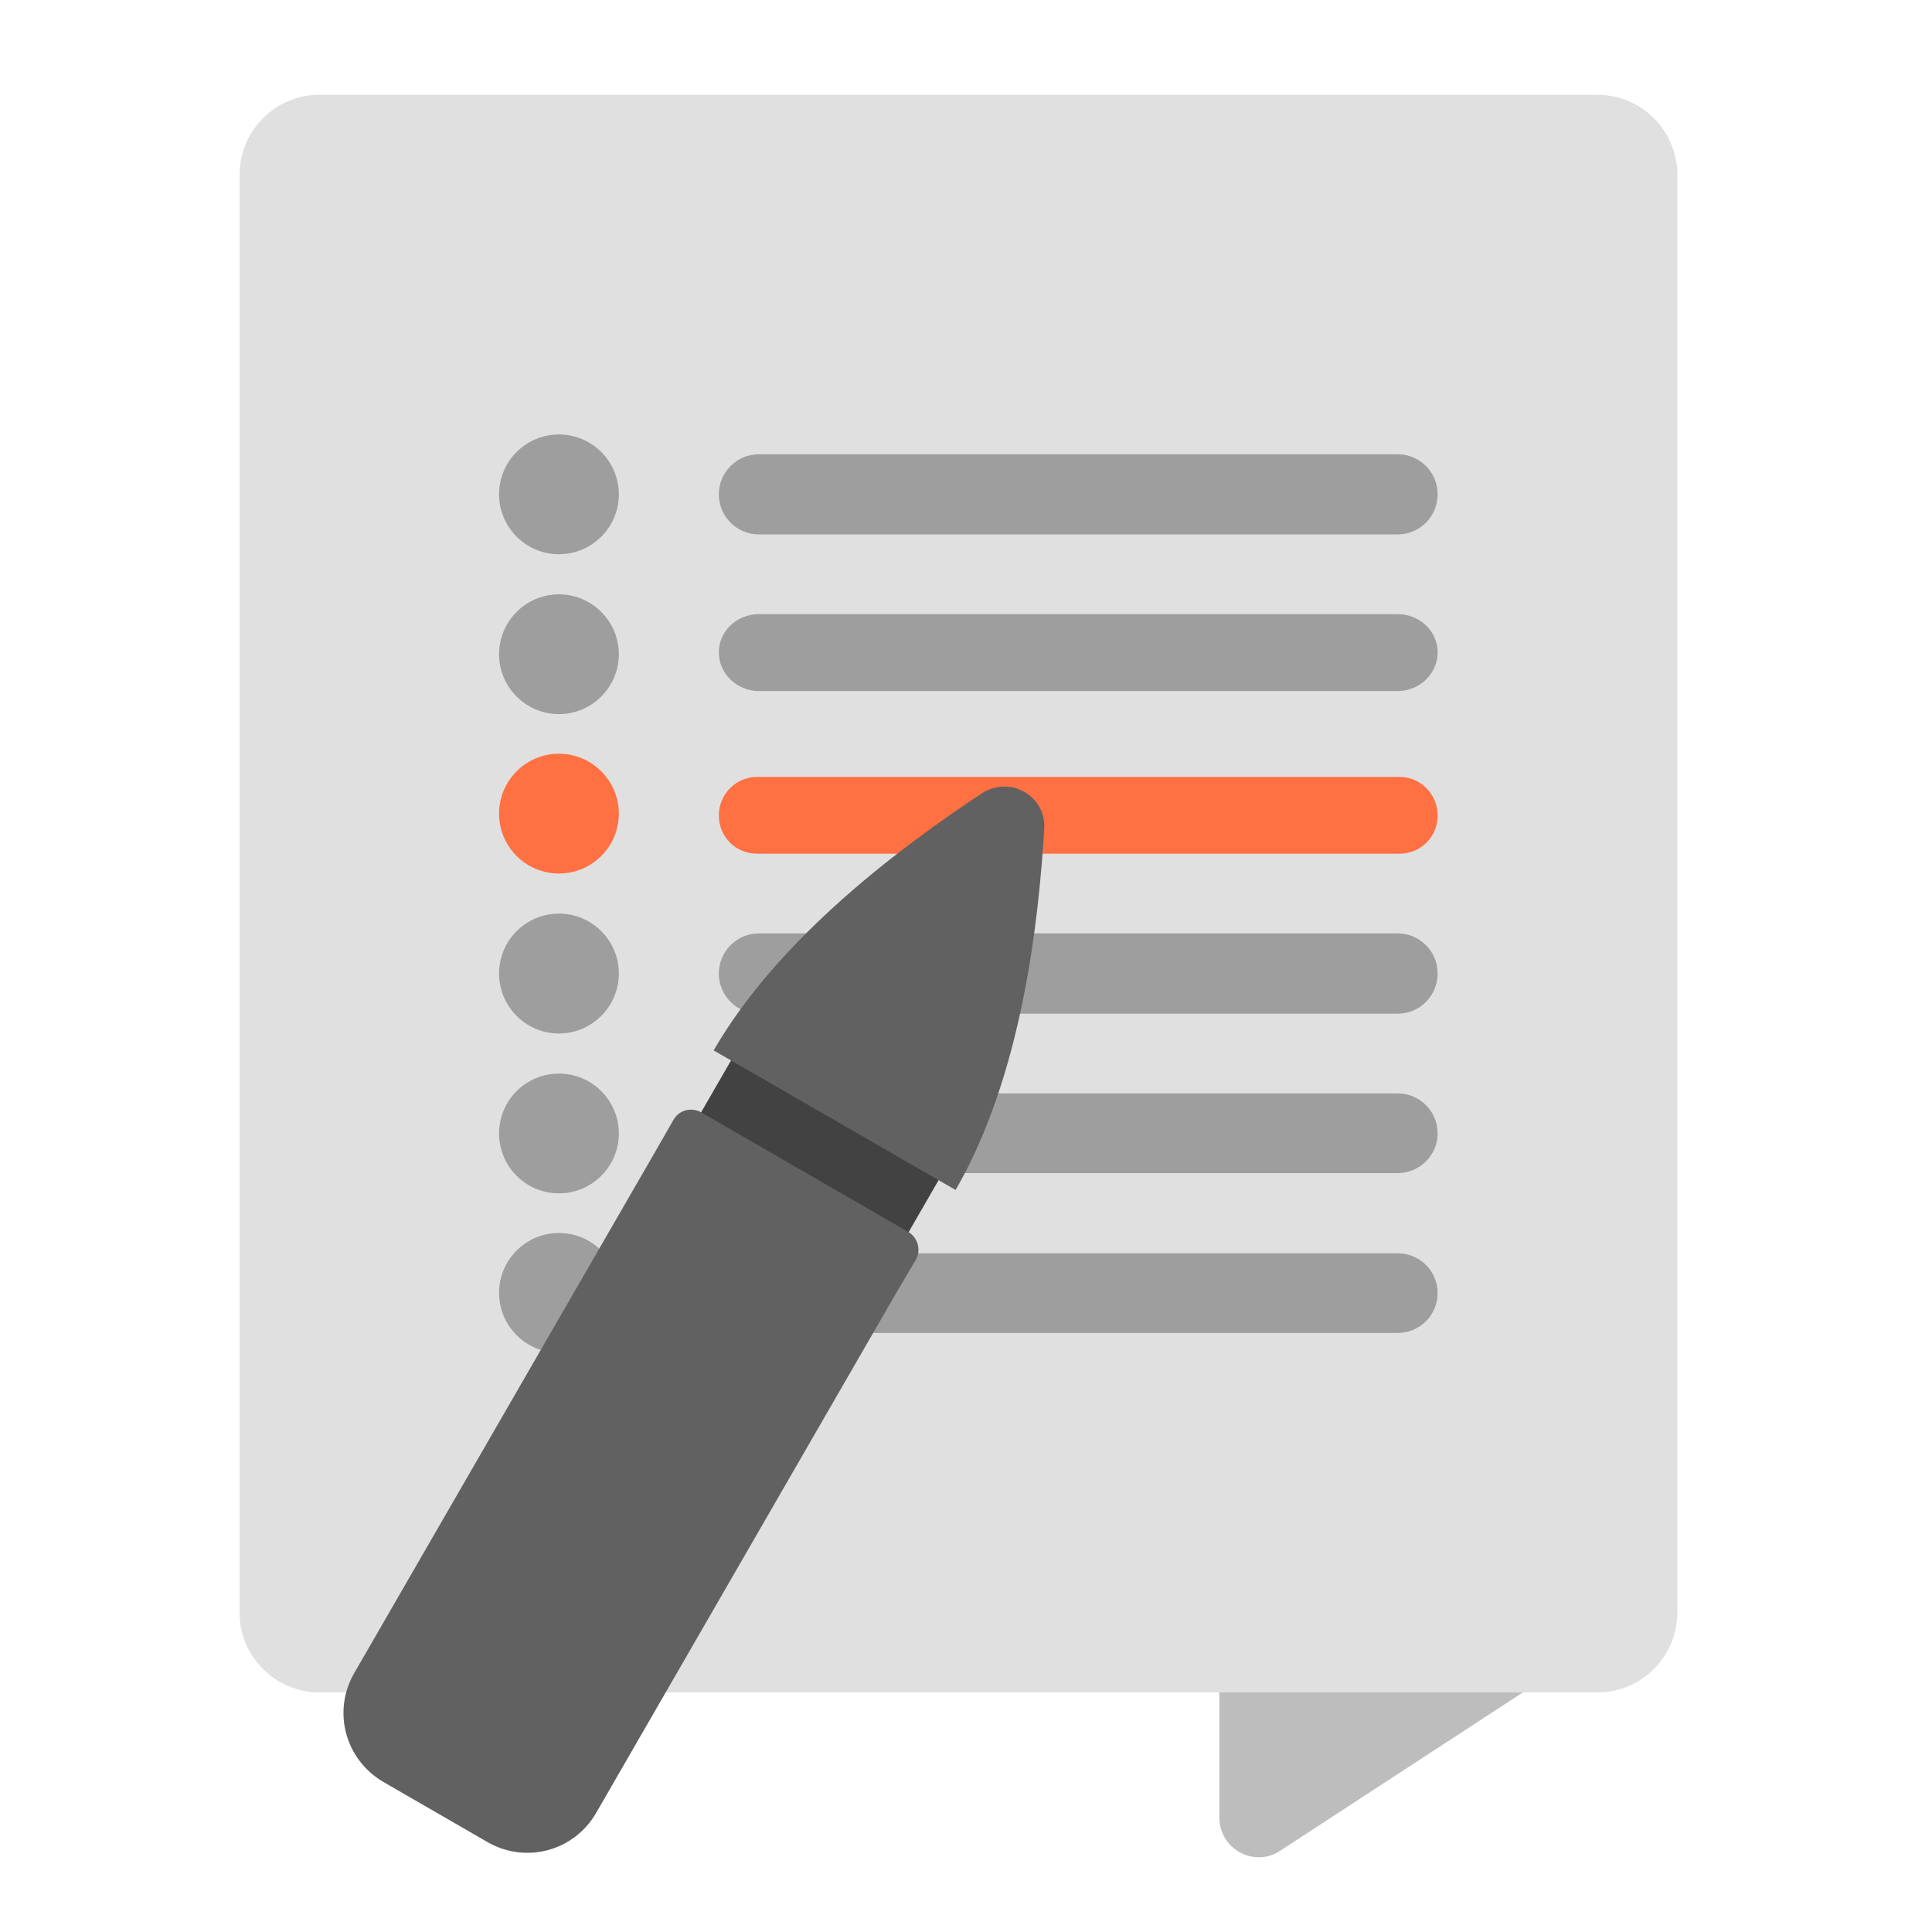
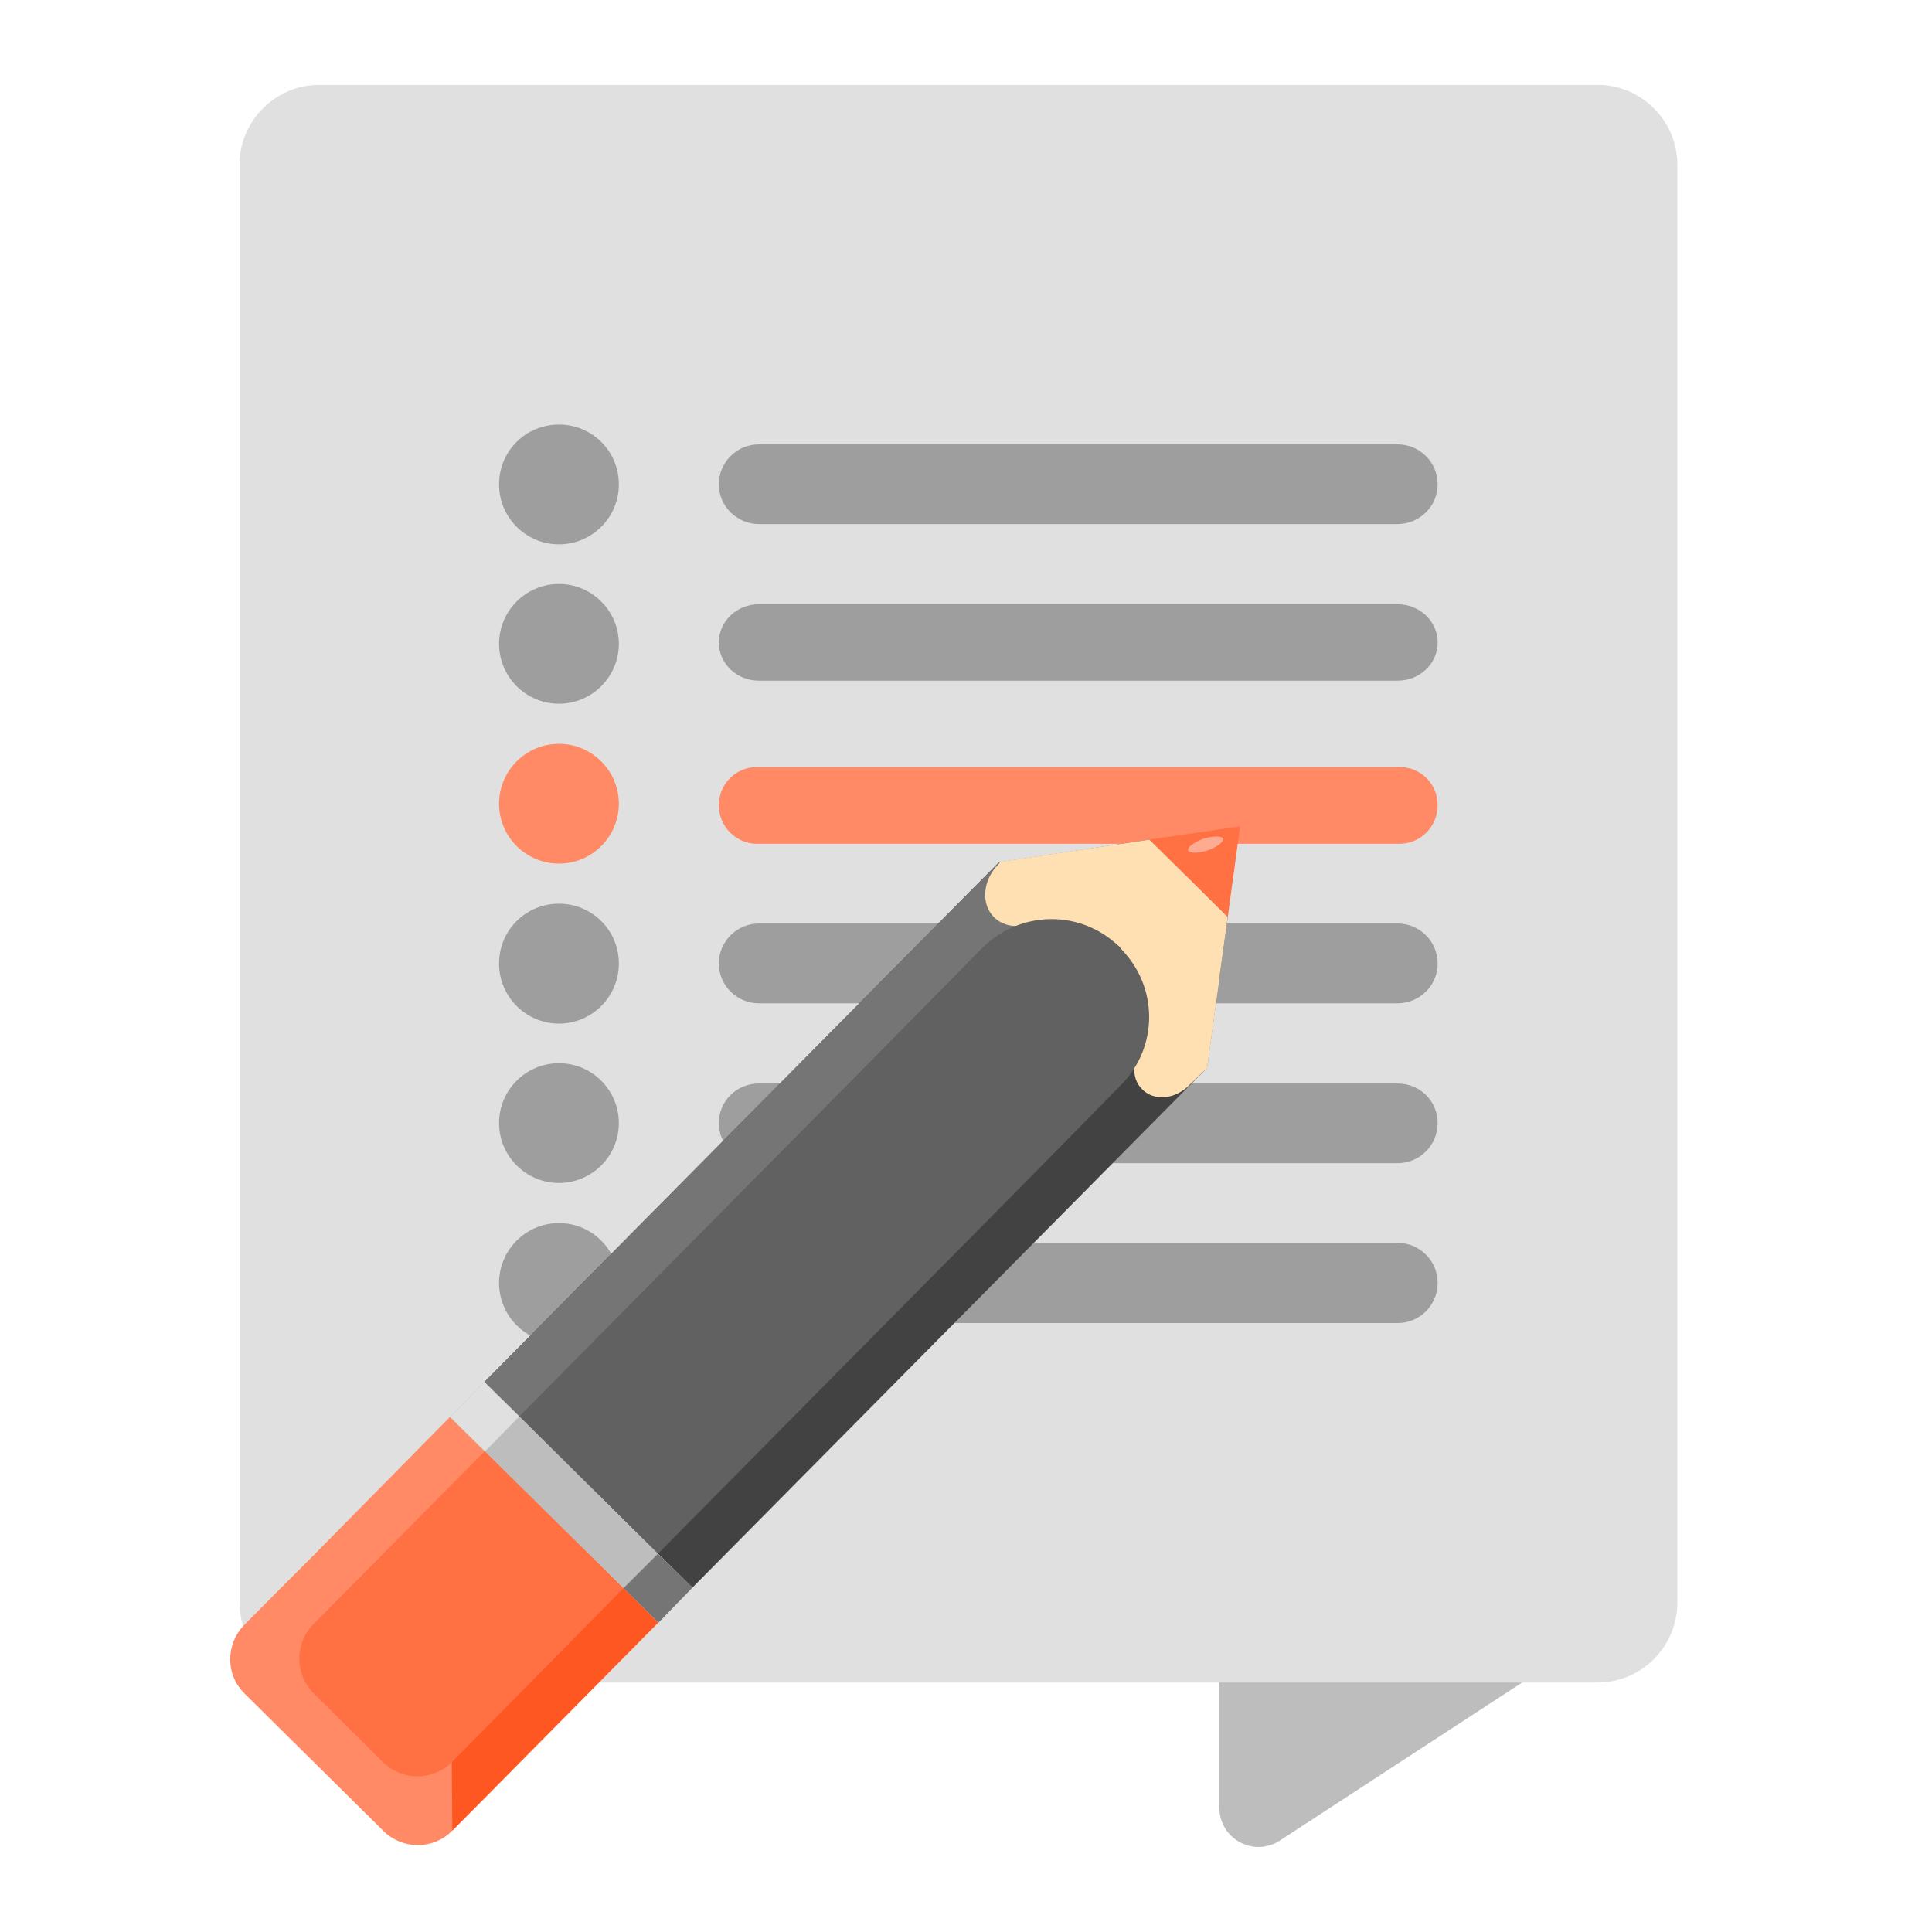
<svg xmlns="http://www.w3.org/2000/svg" width="16px" height="16px" viewBox="0 0 16 16" version="1.1">
  <g id="surface1">
-     <path style=" stroke:none;fill-rule:nonzero;fill:rgb(74.118%,74.118%,74.118%);fill-opacity:1;" d="M 10.426 12.121 C 10.242 12.121 10.098 12.27 10.098 12.449 L 10.098 15.051 C 10.098 15.301 10.363 15.461 10.582 15.34 L 13.559 13.398 C 13.664 13.34 13.73 13.23 13.73 13.109 L 13.73 12.449 C 13.73 12.27 13.582 12.121 13.402 12.121 Z M 10.426 12.121 " />
-     <path style=" stroke:none;fill-rule:nonzero;fill:rgb(87.843%,87.843%,87.843%);fill-opacity:1;" d="M 2.645 0.785 L 13.23 0.785 C 13.594 0.785 13.891 1.082 13.891 1.449 L 13.891 13.355 C 13.891 13.719 13.594 14.016 13.23 14.016 L 2.645 14.016 C 2.281 14.016 1.984 13.719 1.984 13.355 L 1.984 1.449 C 1.984 1.082 2.281 0.785 2.645 0.785 Z M 2.645 0.785 " />
-     <path style=" stroke:none;fill-rule:nonzero;fill:rgb(61.961%,61.961%,61.961%);fill-opacity:1;" d="M 6.285 5.086 L 11.574 5.086 C 11.758 5.086 11.906 5.227 11.906 5.402 C 11.906 5.578 11.758 5.723 11.574 5.723 L 6.285 5.723 C 6.102 5.723 5.953 5.578 5.953 5.402 C 5.953 5.227 6.102 5.086 6.285 5.086 Z M 6.285 5.086 " />
-     <path style=" stroke:none;fill-rule:nonzero;fill:rgb(61.961%,61.961%,61.961%);fill-opacity:1;" d="M 6.285 3.762 L 11.574 3.762 C 11.758 3.762 11.906 3.91 11.906 4.094 C 11.906 4.277 11.758 4.426 11.574 4.426 L 6.285 4.426 C 6.102 4.426 5.953 4.277 5.953 4.094 C 5.953 3.91 6.102 3.762 6.285 3.762 Z M 6.285 3.762 " />
-     <path style=" stroke:none;fill-rule:nonzero;fill:rgb(61.961%,61.961%,61.961%);fill-opacity:1;" d="M 6.285 7.73 L 11.574 7.73 C 11.758 7.73 11.906 7.879 11.906 8.062 C 11.906 8.246 11.758 8.395 11.574 8.395 L 6.285 8.395 C 6.102 8.395 5.953 8.246 5.953 8.062 C 5.953 7.879 6.102 7.73 6.285 7.73 Z M 6.285 7.73 " />
-     <path style=" stroke:none;fill-rule:nonzero;fill:rgb(61.961%,61.961%,61.961%);fill-opacity:1;" d="M 6.285 10.379 L 11.574 10.379 C 11.758 10.379 11.906 10.527 11.906 10.707 C 11.906 10.891 11.758 11.039 11.574 11.039 L 6.285 11.039 C 6.102 11.039 5.953 10.891 5.953 10.707 C 5.953 10.527 6.102 10.379 6.285 10.379 Z M 6.285 10.379 " />
-     <path style=" stroke:none;fill-rule:nonzero;fill:rgb(100%,43.922%,26.275%);fill-opacity:1;" d="M 6.27 6.434 L 11.59 6.434 C 11.766 6.434 11.906 6.578 11.906 6.754 C 11.906 6.93 11.766 7.07 11.59 7.07 L 6.27 7.07 C 6.094 7.07 5.953 6.93 5.953 6.754 C 5.953 6.578 6.094 6.434 6.27 6.434 Z M 6.27 6.434 " />
-     <path style=" stroke:none;fill-rule:nonzero;fill:rgb(61.961%,61.961%,61.961%);fill-opacity:1;" d="M 6.285 9.055 L 11.574 9.055 C 11.758 9.055 11.906 9.203 11.906 9.387 C 11.906 9.566 11.758 9.715 11.574 9.715 L 6.285 9.715 C 6.102 9.715 5.953 9.566 5.953 9.387 C 5.953 9.203 6.102 9.055 6.285 9.055 Z M 6.285 9.055 " />
-     <path style=" stroke:none;fill-rule:nonzero;fill:rgb(61.961%,61.961%,61.961%);fill-opacity:1;" d="M 4.629 3.598 C 4.902 3.598 5.125 3.82 5.125 4.094 C 5.125 4.367 4.902 4.59 4.629 4.59 C 4.355 4.59 4.133 4.367 4.133 4.094 C 4.133 3.82 4.355 3.598 4.629 3.598 Z M 4.629 3.598 " />
-     <path style=" stroke:none;fill-rule:nonzero;fill:rgb(61.961%,61.961%,61.961%);fill-opacity:1;" d="M 4.629 4.922 C 4.902 4.922 5.125 5.145 5.125 5.418 C 5.125 5.691 4.902 5.914 4.629 5.914 C 4.355 5.914 4.133 5.691 4.133 5.418 C 4.133 5.145 4.355 4.922 4.629 4.922 Z M 4.629 4.922 " />
-     <path style=" stroke:none;fill-rule:nonzero;fill:rgb(100%,43.922%,26.275%);fill-opacity:1;" d="M 4.629 6.242 C 4.902 6.242 5.125 6.465 5.125 6.738 C 5.125 7.012 4.902 7.234 4.629 7.234 C 4.355 7.234 4.133 7.012 4.133 6.738 C 4.133 6.465 4.355 6.242 4.629 6.242 Z M 4.629 6.242 " />
-     <path style=" stroke:none;fill-rule:nonzero;fill:rgb(61.961%,61.961%,61.961%);fill-opacity:1;" d="M 4.629 7.566 C 4.902 7.566 5.125 7.789 5.125 8.062 C 5.125 8.336 4.902 8.559 4.629 8.559 C 4.355 8.559 4.133 8.336 4.133 8.062 C 4.133 7.789 4.355 7.566 4.629 7.566 Z M 4.629 7.566 " />
-     <path style=" stroke:none;fill-rule:nonzero;fill:rgb(61.961%,61.961%,61.961%);fill-opacity:1;" d="M 4.629 8.891 C 4.902 8.891 5.125 9.113 5.125 9.387 C 5.125 9.66 4.902 9.883 4.629 9.883 C 4.355 9.883 4.133 9.66 4.133 9.387 C 4.133 9.113 4.355 8.891 4.629 8.891 Z M 4.629 8.891 " />
-     <path style=" stroke:none;fill-rule:nonzero;fill:rgb(61.961%,61.961%,61.961%);fill-opacity:1;" d="M 4.629 10.211 C 4.902 10.211 5.125 10.434 5.125 10.707 C 5.125 10.98 4.902 11.203 4.629 11.203 C 4.355 11.203 4.133 10.98 4.133 10.707 C 4.133 10.434 4.355 10.211 4.629 10.211 Z M 4.629 10.211 " />
-     <path style=" stroke:none;fill-rule:nonzero;fill:rgb(25.882%,25.882%,25.882%);fill-opacity:1;" d="M 6.219 8.496 L 7.938 9.488 L 7.277 10.633 L 5.559 9.641 Z M 6.219 8.496 " />
-     <path style=" stroke:none;fill-rule:nonzero;fill:rgb(38.039%,38.039%,38.039%);fill-opacity:1;" d="M 5.805 9.211 C 5.727 9.168 5.625 9.191 5.578 9.273 L 5.414 9.559 L 2.934 13.855 C 2.75 14.172 2.859 14.574 3.176 14.758 L 4.035 15.254 C 4.352 15.438 4.754 15.332 4.938 15.012 L 7.418 10.715 L 7.586 10.43 C 7.629 10.352 7.602 10.25 7.523 10.203 Z M 5.805 9.211 " />
-     <path style=" stroke:none;fill-rule:nonzero;fill:rgb(38.039%,38.039%,38.039%);fill-opacity:1;" d="M 8.484 6.559 C 8.379 6.496 8.242 6.5 8.137 6.566 C 7.5 6.988 6.461 7.746 5.91 8.699 L 7.914 9.855 C 8.465 8.902 8.602 7.625 8.648 6.863 C 8.656 6.738 8.594 6.621 8.484 6.559 Z M 8.484 6.559 " />
+     <path style=" stroke:none;fill-rule:nonzero;fill:rgb(74.118%,74.118%,74.118%);fill-opacity:1;" d="M 10.426 12.039 C 10.242 12.039 10.098 12.184 10.098 12.367 L 10.098 14.969 C 10.098 15.219 10.363 15.375 10.582 15.254 L 13.559 13.312 C 13.664 13.258 13.73 13.148 13.73 13.027 L 13.73 12.367 C 13.73 12.184 13.582 12.039 13.402 12.039 Z M 10.426 12.039 " />
+     <path style=" stroke:none;fill-rule:nonzero;fill:rgb(87.843%,87.843%,87.843%);fill-opacity:1;" d="M 2.645 0.703 L 13.23 0.703 C 13.594 0.703 13.891 1 13.891 1.363 L 13.891 13.27 C 13.891 13.637 13.594 13.934 13.23 13.934 L 2.645 13.934 C 2.281 13.934 1.984 13.637 1.984 13.27 L 1.984 1.363 C 1.984 1 2.281 0.703 2.645 0.703 Z M 2.645 0.703 " />
+     <path style=" stroke:none;fill-rule:nonzero;fill:rgb(61.961%,61.961%,61.961%);fill-opacity:1;" d="M 6.285 5.004 L 11.574 5.004 C 11.758 5.004 11.906 5.145 11.906 5.32 C 11.906 5.496 11.758 5.637 11.574 5.637 L 6.285 5.637 C 6.102 5.637 5.953 5.496 5.953 5.32 C 5.953 5.145 6.102 5.004 6.285 5.004 Z M 6.285 5.004 " />
+     <path style=" stroke:none;fill-rule:nonzero;fill:rgb(61.961%,61.961%,61.961%);fill-opacity:1;" d="M 6.285 3.68 L 11.574 3.68 C 11.758 3.68 11.906 3.828 11.906 4.012 C 11.906 4.191 11.758 4.34 11.574 4.34 L 6.285 4.34 C 6.102 4.34 5.953 4.191 5.953 4.012 C 5.953 3.828 6.102 3.68 6.285 3.68 Z M 6.285 3.68 " />
+     <path style=" stroke:none;fill-rule:nonzero;fill:rgb(61.961%,61.961%,61.961%);fill-opacity:1;" d="M 6.285 7.648 L 11.574 7.648 C 11.758 7.648 11.906 7.797 11.906 7.98 C 11.906 8.16 11.758 8.309 11.574 8.309 L 6.285 8.309 C 6.102 8.309 5.953 8.16 5.953 7.98 C 5.953 7.797 6.102 7.648 6.285 7.648 Z M 6.285 7.648 " />
+     <path style=" stroke:none;fill-rule:nonzero;fill:rgb(61.961%,61.961%,61.961%);fill-opacity:1;" d="M 6.285 10.293 L 11.574 10.293 C 11.758 10.293 11.906 10.441 11.906 10.625 C 11.906 10.809 11.758 10.957 11.574 10.957 L 6.285 10.957 C 6.102 10.957 5.953 10.809 5.953 10.625 C 5.953 10.441 6.102 10.293 6.285 10.293 Z M 6.285 10.293 " />
+     <path style=" stroke:none;fill-rule:nonzero;fill:rgb(100%,54.118%,39.608%);fill-opacity:1;" d="M 6.27 6.352 L 11.59 6.352 C 11.766 6.352 11.906 6.492 11.906 6.668 C 11.906 6.844 11.766 6.988 11.59 6.988 L 6.27 6.988 C 6.094 6.988 5.953 6.844 5.953 6.668 C 5.953 6.492 6.094 6.352 6.27 6.352 Z M 6.27 6.352 " />
+     <path style=" stroke:none;fill-rule:nonzero;fill:rgb(61.961%,61.961%,61.961%);fill-opacity:1;" d="M 6.285 8.973 L 11.574 8.973 C 11.758 8.973 11.906 9.117 11.906 9.301 C 11.906 9.484 11.758 9.633 11.574 9.633 L 6.285 9.633 C 6.102 9.633 5.953 9.484 5.953 9.301 C 5.953 9.117 6.102 8.973 6.285 8.973 Z M 6.285 8.973 " />
+     <path style=" stroke:none;fill-rule:nonzero;fill:rgb(61.961%,61.961%,61.961%);fill-opacity:1;" d="M 4.629 3.516 C 4.902 3.516 5.125 3.734 5.125 4.012 C 5.125 4.285 4.902 4.508 4.629 4.508 C 4.355 4.508 4.133 4.285 4.133 4.012 C 4.133 3.734 4.355 3.516 4.629 3.516 Z M 4.629 3.516 " />
+     <path style=" stroke:none;fill-rule:nonzero;fill:rgb(61.961%,61.961%,61.961%);fill-opacity:1;" d="M 4.629 4.836 C 4.902 4.836 5.125 5.059 5.125 5.332 C 5.125 5.605 4.902 5.828 4.629 5.828 C 4.355 5.828 4.133 5.605 4.133 5.332 C 4.133 5.059 4.355 4.836 4.629 4.836 Z M 4.629 4.836 " />
+     <path style=" stroke:none;fill-rule:nonzero;fill:rgb(100%,54.118%,39.608%);fill-opacity:1;" d="M 4.629 6.16 C 4.902 6.16 5.125 6.383 5.125 6.656 C 5.125 6.93 4.902 7.152 4.629 7.152 C 4.355 7.152 4.133 6.93 4.133 6.656 C 4.133 6.383 4.355 6.16 4.629 6.16 Z M 4.629 6.16 " />
+     <path style=" stroke:none;fill-rule:nonzero;fill:rgb(61.961%,61.961%,61.961%);fill-opacity:1;" d="M 4.629 7.484 C 4.902 7.484 5.125 7.703 5.125 7.98 C 5.125 8.254 4.902 8.477 4.629 8.477 C 4.355 8.477 4.133 8.254 4.133 7.98 C 4.133 7.703 4.355 7.484 4.629 7.484 Z M 4.629 7.484 " />
+     <path style=" stroke:none;fill-rule:nonzero;fill:rgb(61.961%,61.961%,61.961%);fill-opacity:1;" d="M 4.629 8.805 C 4.902 8.805 5.125 9.027 5.125 9.301 C 5.125 9.574 4.902 9.797 4.629 9.797 C 4.355 9.797 4.133 9.574 4.133 9.301 C 4.133 9.027 4.355 8.805 4.629 8.805 Z M 4.629 8.805 " />
+     <path style=" stroke:none;fill-rule:nonzero;fill:rgb(61.961%,61.961%,61.961%);fill-opacity:1;" d="M 4.629 10.129 C 4.902 10.129 5.125 10.352 5.125 10.625 C 5.125 10.898 4.902 11.121 4.629 11.121 C 4.355 11.121 4.133 10.898 4.133 10.625 C 4.133 10.352 4.355 10.129 4.629 10.129 Z M 4.629 10.129 " />
+     <path style=" stroke:none;fill-rule:nonzero;fill:rgb(25.882%,25.882%,25.882%);fill-opacity:1;" d="M 5.734 13.148 L 9.996 8.844 L 10.168 7.594 L 9.52 6.953 L 8.273 7.141 L 4.012 11.445 Z M 5.734 13.148 " />
+     <path style=" stroke:none;fill-rule:nonzero;fill:rgb(50.588%,78.039%,51.765%);fill-opacity:1;" d="M 5.449 13.438 L 5.164 13.152 L 5.449 12.867 L 5.734 13.148 Z M 5.449 13.438 " />
+     <path style=" stroke:none;fill-rule:nonzero;fill:rgb(100%,54.118%,39.608%);fill-opacity:1;" d="M 3.176 15.164 C 3.336 15.32 3.59 15.32 3.746 15.16 L 4.031 14.875 L 4.316 14.586 L 5.453 13.438 L 3.727 11.734 L 2.594 12.883 L 2.309 13.168 L 2.023 13.457 C 1.867 13.617 1.867 13.871 2.027 14.027 Z M 3.176 15.164 " />
+     <path style=" stroke:none;fill-rule:nonzero;fill:rgb(50.588%,78.039%,51.765%);fill-opacity:1;" d="M 4.016 12.02 L 3.727 11.734 L 4.012 11.445 L 4.301 11.73 Z M 4.016 12.02 " />
+     <path style=" stroke:none;fill-rule:nonzero;fill:rgb(45.882%,45.882%,45.882%);fill-opacity:1;" d="M 4.953 12.387 L 8.922 8.207 C 9.035 8.086 9.117 7.977 9.098 7.957 L 8.273 7.141 L 4.012 11.445 L 3.727 11.734 L 2.594 12.883 L 4.012 11.445 Z M 4.953 12.387 " />
+     <path style=" stroke:none;fill-rule:nonzero;fill:rgb(100%,87.843%,69.804%);fill-opacity:1;" d="M 9.996 8.844 L 10.168 7.594 L 9.52 6.953 L 8.273 7.141 L 8.559 7.637 C 8.75 7.648 9.125 7.699 9.273 7.844 L 9.277 7.852 C 9.426 7.992 9.41 8.516 9.422 8.703 Z M 9.996 8.844 " />
+     <path style=" stroke:none;fill-rule:nonzero;fill:rgb(100%,87.843%,69.804%);fill-opacity:1;" d="M 9.461 9.023 C 9.559 9.121 9.734 9.105 9.852 8.984 L 9.996 8.844 L 10.098 8.105 C 10.035 8.117 9.973 8.148 9.922 8.199 L 9.492 8.633 C 9.375 8.75 9.359 8.926 9.461 9.023 Z M 8.234 7.598 C 8.344 7.707 8.543 7.688 8.676 7.555 L 9.152 7.07 C 9.176 7.047 9.195 7.023 9.211 7 L 8.289 7.137 L 8.27 7.156 C 8.137 7.289 8.121 7.488 8.234 7.598 Z M 8.234 7.598 " />
+     <path style=" stroke:none;fill-rule:nonzero;fill:rgb(100%,34.118%,13.333%);fill-opacity:1;" d="M 3.746 15.16 L 3.73 13.098 L 5.164 13.152 L 5.449 13.438 L 5.793 13.09 Z M 3.746 15.16 " />
+     <path style=" stroke:none;fill-rule:nonzero;fill:rgb(38.039%,38.039%,38.039%);fill-opacity:1;" d="M 5.449 12.867 L 8.289 9.996 L 8.855 9.422 L 9.281 8.988 C 9.598 8.672 9.594 8.164 9.277 7.852 L 9.273 7.844 C 8.957 7.531 8.449 7.535 8.133 7.852 L 7.707 8.285 L 7.141 8.859 L 4.301 11.73 Z M 5.449 12.867 " />
+     <path style=" stroke:none;fill-rule:nonzero;fill:rgb(100%,43.922%,26.275%);fill-opacity:1;" d="M 3.172 14.594 C 3.332 14.75 3.586 14.75 3.746 14.59 L 5.164 13.152 L 4.016 12.016 L 2.594 13.453 C 2.438 13.613 2.441 13.867 2.598 14.023 Z M 3.172 14.594 " />
+     <path style=" stroke:none;fill-rule:nonzero;fill:rgb(100%,43.922%,26.275%);fill-opacity:1;" d="M 10.168 7.594 L 10.27 6.844 L 9.52 6.953 Z M 10.168 7.594 " />
+     <path style=" stroke:none;fill-rule:nonzero;fill:rgb(100%,67.059%,56.863%);fill-opacity:1;" d="M 9.84 7.043 C 9.832 7.016 9.891 6.973 9.969 6.945 C 10.047 6.922 10.121 6.922 10.129 6.945 C 10.137 6.973 10.078 7.016 10 7.043 C 9.922 7.07 9.848 7.066 9.84 7.043 Z M 9.84 7.043 " />
+     <path style=" stroke:none;fill-rule:nonzero;fill:rgb(74.118%,74.118%,74.118%);fill-opacity:1;" d="M 5.164 13.152 L 4.016 12.02 L 4.301 11.73 L 5.449 12.867 Z M 5.164 13.152 " />
+     <path style=" stroke:none;fill-rule:nonzero;fill:rgb(87.843%,87.843%,87.843%);fill-opacity:1;" d="M 4.016 12.02 L 3.727 11.734 L 4.012 11.445 L 4.301 11.73 Z M 4.016 12.02 " />
+     <path style=" stroke:none;fill-rule:nonzero;fill:rgb(45.882%,45.882%,45.882%);fill-opacity:1;" d="M 5.453 13.438 L 5.164 13.152 L 5.449 12.867 L 5.734 13.148 Z M 5.453 13.438 " />
  </g>
</svg>
